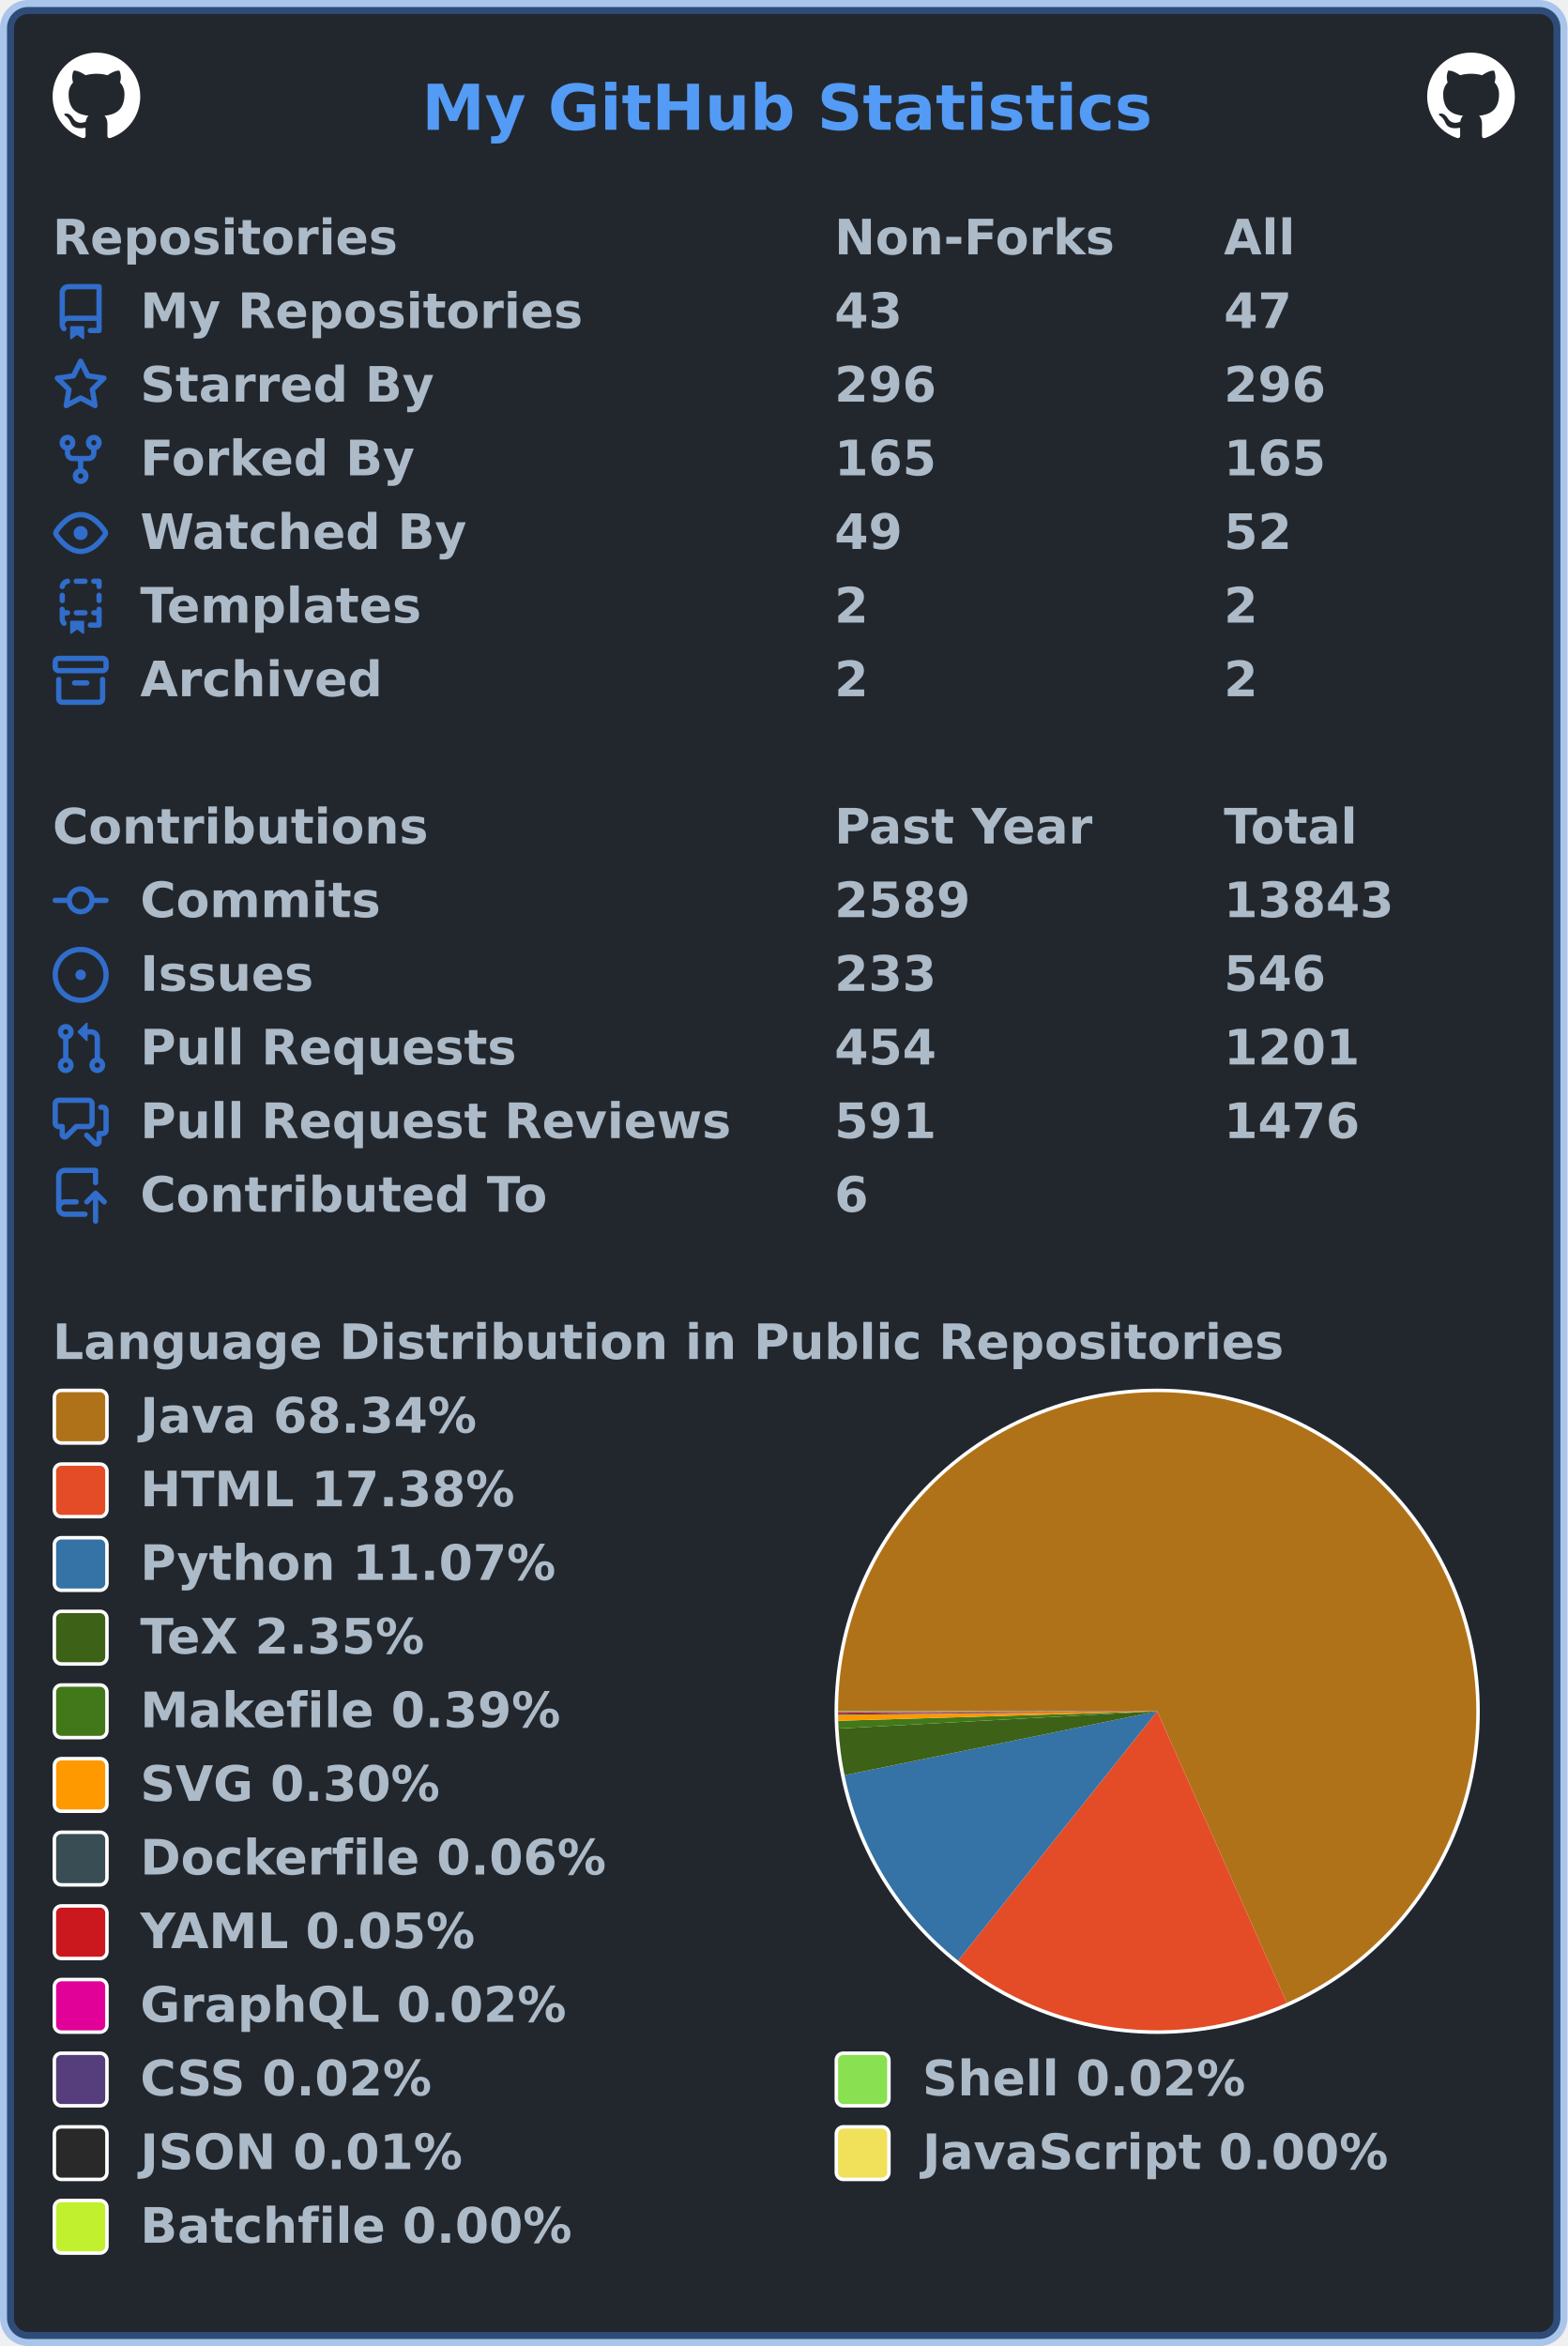
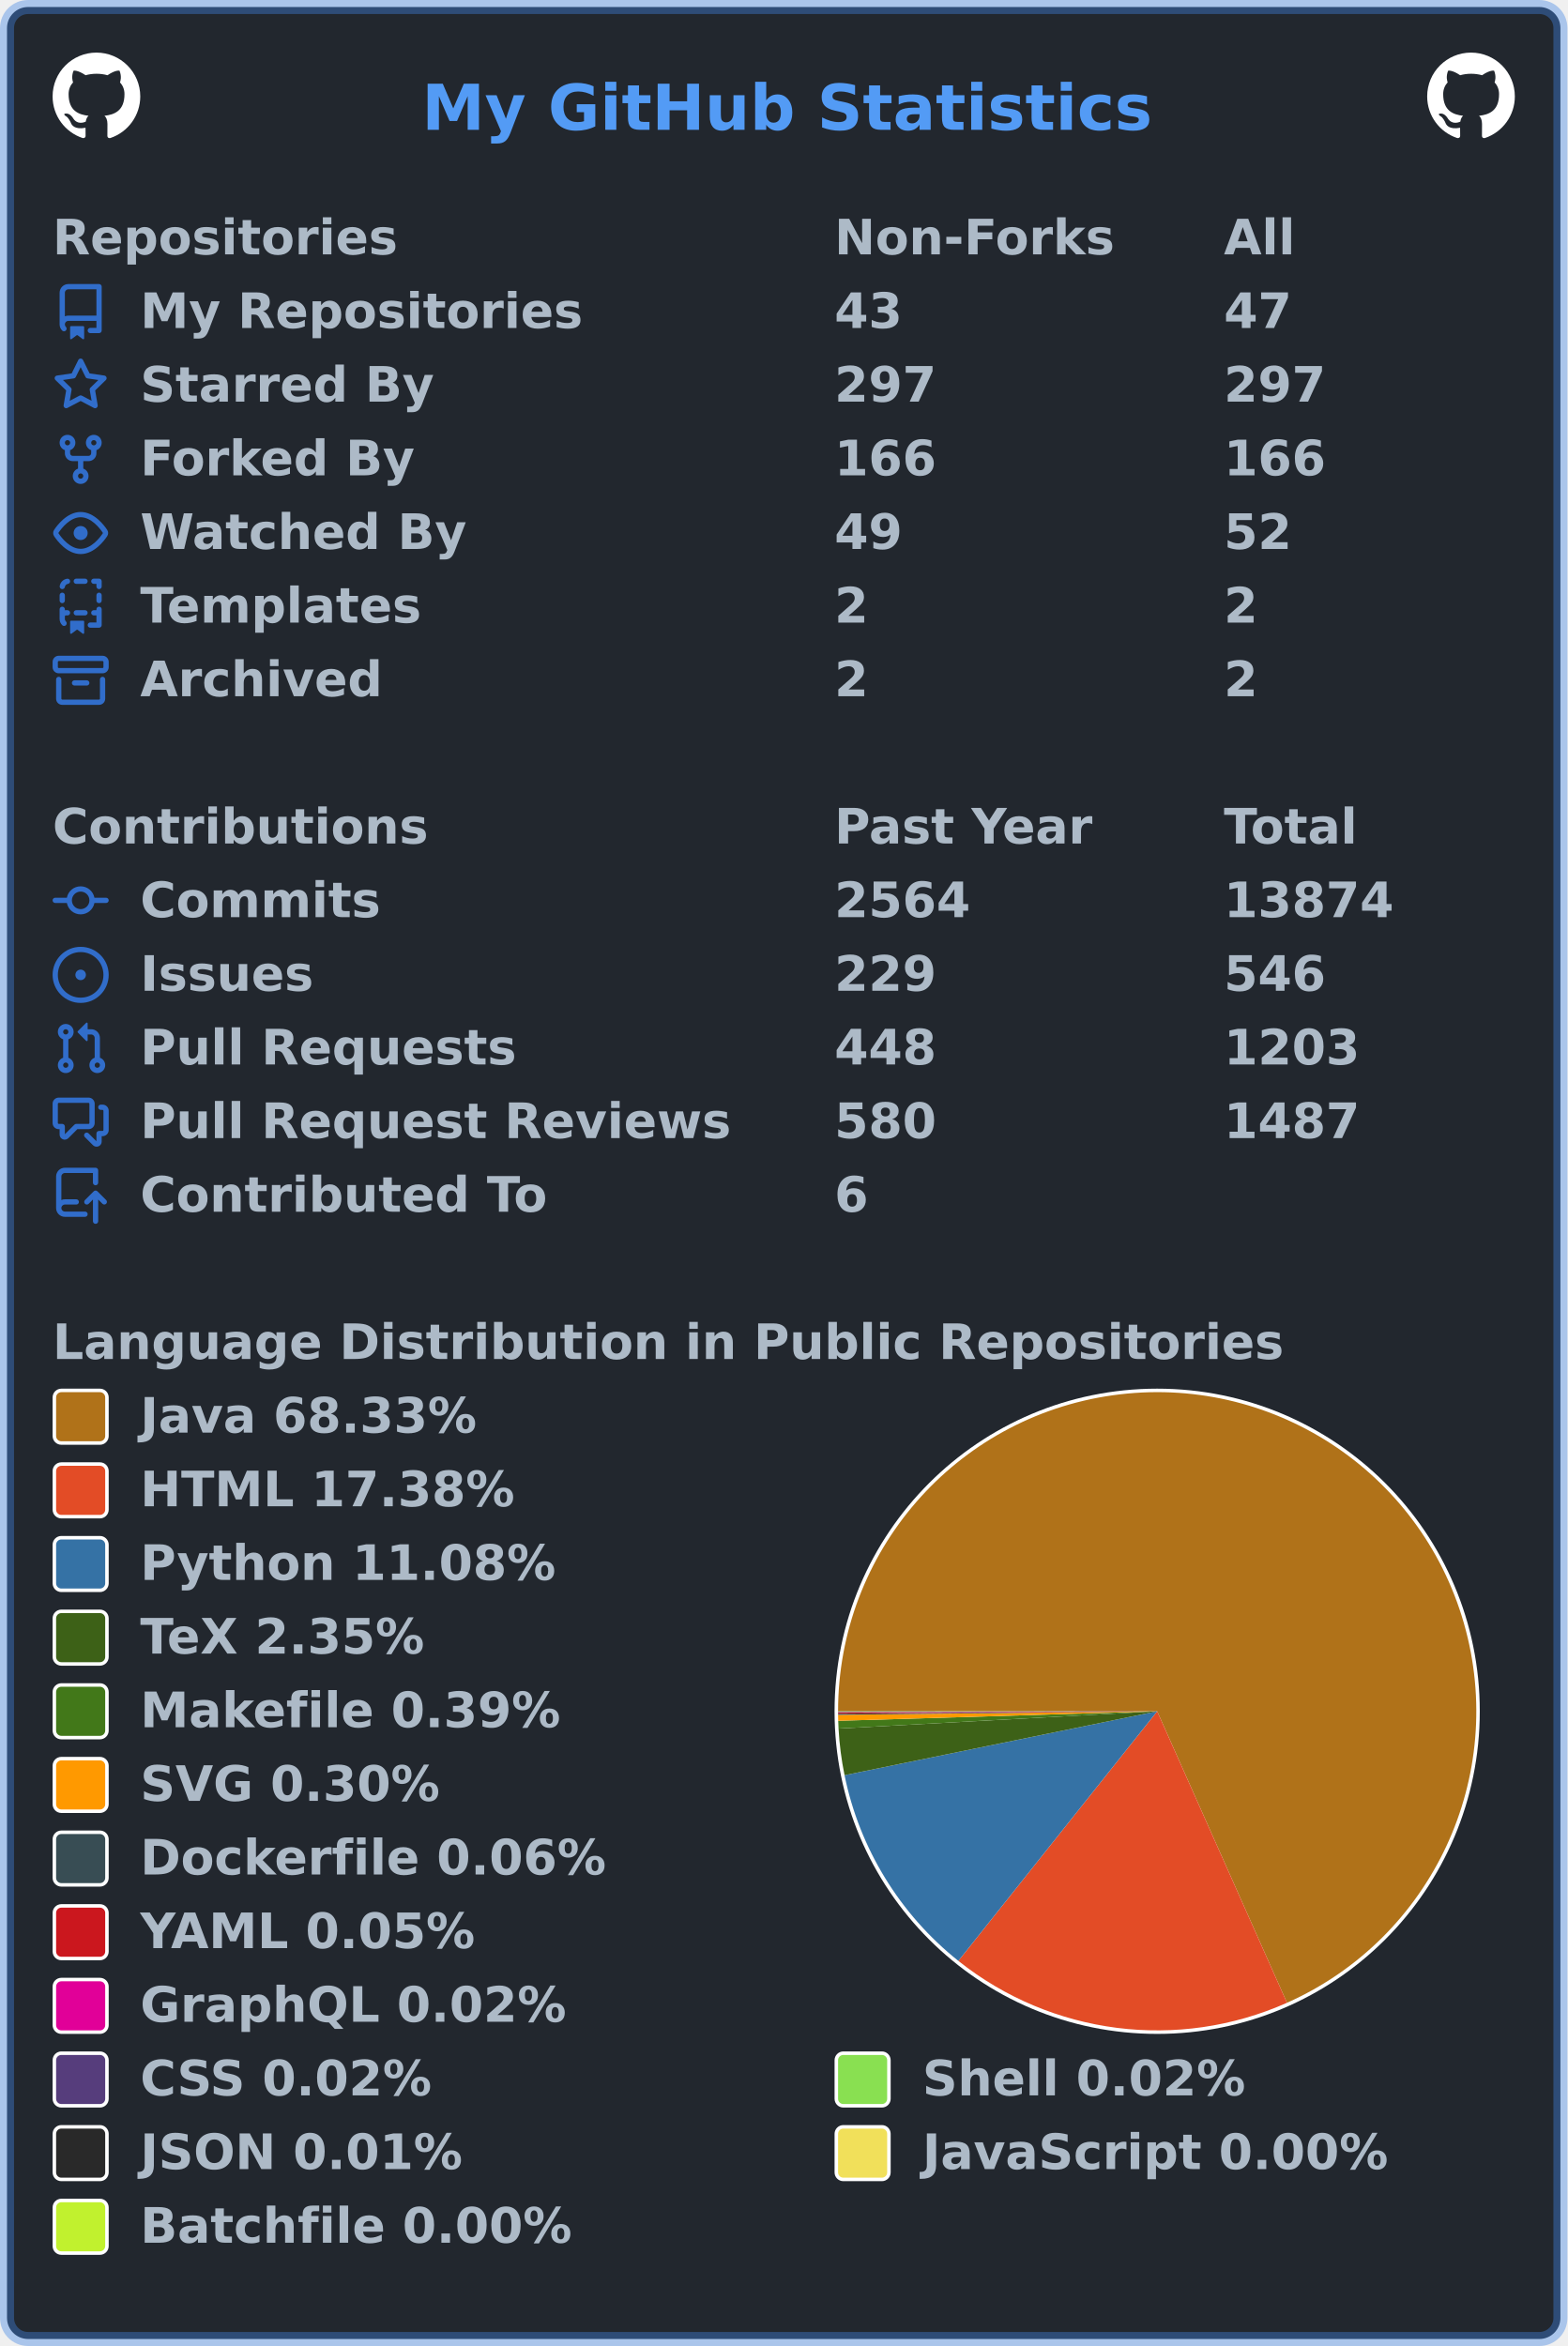
<svg xmlns="http://www.w3.org/2000/svg" width="447" height="669" viewBox="0 0 447 669" lang="en" xml:lang="en">
  <rect x="2" y="2" stroke-width="4" rx="6" width="443" height="665" stroke="rgba(65,132,228,0.4)" fill="#22272e" />
  <g font-weight="600" font-size="110pt" font-family="Verdana,Geneva,DejaVu Sans,sans-serif" text-rendering="geometricPrecision">
    <text x="978" y="301" lengthAdjust="spacingAndGlyphs" textLength="1671" transform="scale(0.123)" fill="#539bf5">My GitHub Statistics</text>
    <svg x="15" y="15" width="25" height="25" viewBox="0 0 16 16">
      <path fill="#ffffff" fill-rule="evenodd" d="M8 0C3.58 0 0 3.58 0 8c0 3.54 2.29 6.53 5.47 7.59.4.07.55-.17.55-.38 0-.19-.01-.82-.01-1.49-2.01.37-2.53-.49-2.69-.94-.09-.23-.48-.94-.82-1.13-.28-.15-.68-.52-.01-.53.63-.01 1.08.58 1.23.82.72 1.21 1.87.87 2.33.66.07-.52.28-.87.51-1.07-1.78-.2-3.64-.89-3.64-3.95 0-.87.31-1.59.82-2.15-.08-.2-.36-1.02.08-2.12 0 0 .67-.21 2.2.82.64-.18 1.32-.27 2-.27.68 0 1.36.09 2 .27 1.53-1.04 2.2-.82 2.2-.82.44 1.1.16 1.92.08 2.12.51.56.82 1.27.82 2.15 0 3.07-1.87 3.75-3.65 3.95.29.25.54.73.54 1.48 0 1.07-.01 1.93-.01 2.2 0 .21.15.46.55.38A8.013 8.013 0 0016 8c0-4.42-3.58-8-8-8z" />
    </svg>
    <svg x="407" y="15" width="25" height="25" viewBox="0 0 16 16">
      <path fill="#ffffff" fill-rule="evenodd" d="M8 0C3.58 0 0 3.58 0 8c0 3.54 2.29 6.53 5.47 7.59.4.07.55-.17.55-.38 0-.19-.01-.82-.01-1.49-2.01.37-2.53-.49-2.69-.94-.09-.23-.48-.94-.82-1.13-.28-.15-.68-.52-.01-.53.63-.01 1.08.58 1.23.82.72 1.21 1.87.87 2.33.66.07-.52.28-.87.51-1.07-1.78-.2-3.64-.89-3.64-3.95 0-.87.31-1.59.82-2.15-.08-.2-.36-1.02.08-2.12 0 0 .67-.21 2.2.82.64-.18 1.32-.27 2-.27.68 0 1.36.09 2 .27 1.53-1.04 2.2-.82 2.2-.82.44 1.1.16 1.92.08 2.12.51.56.82 1.27.82 2.15 0 3.07-1.87 3.75-3.65 3.95.29.25.54.73.54 1.48 0 1.07-.01 1.93-.01 2.2 0 .21.15.46.55.38A8.013 8.013 0 0016 8c0-4.42-3.58-8-8-8z" />
    </svg>
    <g transform="translate(0, 60)" fill="#adbac7">
      <g transform="translate(15, 0)">
        <g transform="scale(0.095)">
          <text x="0" y="132" textLength="1020" lengthAdjust="spacingAndGlyphs">Repositories</text>
          <text x="2347" y="132" textLength="832" lengthAdjust="spacingAndGlyphs">Non-Forks</text>
          <text x="3516" y="132" textLength="206" lengthAdjust="spacingAndGlyphs">All</text>
        </g>
      </g>
      <g transform="translate(15, 21)">
        <path fill="#316dca" fill-rule="evenodd" d="M2 2.5A2.5 2.5 0 014.5 0h8.75a.75.75 0 01.75.75v12.5a.75.75 0 01-.75.75h-2.5a.75.75 0 110-1.5h1.75v-2h-8a1 1 0 00-.714 1.7.75.75 0 01-1.072 1.05A2.495 2.495 0 012 11.5v-9zm10.5-1V9h-8c-.356 0-.694.074-1 .208V2.5a1 1 0 011-1h8zM5 12.25v3.25a.25.25 0 00.4.2l1.45-1.087a.25.25 0 01.3 0L8.6 15.7a.25.25 0 00.4-.2v-3.25a.25.25 0 00-.25-.25h-3.5a.25.25 0 00-.25.25z" />
        <g transform="scale(0.095)">
          <text lengthAdjust="spacingAndGlyphs" textLength="1312" x="263" y="132">My Repositories</text>
          <text lengthAdjust="spacingAndGlyphs" textLength="210" x="2347" y="132">43</text>
          <text lengthAdjust="spacingAndGlyphs" textLength="210" x="3516" y="132">47</text>
        </g>
      </g>
      <g transform="translate(15, 42)">
        <path fill="#316dca" fill-rule="evenodd" d="M8 .25a.75.75 0 01.673.418l1.882 3.815 4.21.612a.75.75 0 01.416 1.279l-3.046 2.97.719 4.192a.75.75 0 01-1.088.791L8 12.347l-3.766 1.98a.75.75 0 01-1.088-.79l.72-4.194L.818 6.374a.75.75 0 01.416-1.28l4.21-.611L7.327.668A.75.75 0 018 .25zm0 2.445L6.615 5.5a.75.75 0 01-.564.41l-3.097.45 2.24 2.184a.75.75 0 01.216.664l-.528 3.084 2.769-1.456a.75.75 0 01.698 0l2.77 1.456-.53-3.084a.75.75 0 01.216-.664l2.24-2.183-3.096-.45a.75.75 0 01-.564-.41L8 2.694v.001z" />
        <g transform="scale(0.095)">
          <text lengthAdjust="spacingAndGlyphs" textLength="874" x="263" y="132">Starred By</text>
-           <text lengthAdjust="spacingAndGlyphs" textLength="315" x="2347" y="132">296</text>
-           <text lengthAdjust="spacingAndGlyphs" textLength="315" x="3516" y="132">296</text>
+           <text lengthAdjust="spacingAndGlyphs" textLength="315" x="2347" y="132">297</text>
+           <text lengthAdjust="spacingAndGlyphs" textLength="315" x="3516" y="132">297</text>
        </g>
      </g>
      <g transform="translate(15, 63)">
        <path fill="#316dca" fill-rule="evenodd" d="M5 3.25a.75.75 0 11-1.5 0 .75.75 0 011.5 0zm0 2.122a2.25 2.25 0 10-1.5 0v.878A2.25 2.25 0 005.75 8.5h1.5v2.128a2.251 2.251 0 101.5 0V8.5h1.5a2.25 2.25 0 002.25-2.25v-.878a2.25 2.25 0 10-1.5 0v.878a.75.75 0 01-.75.75h-4.5A.75.75 0 015 6.25v-.878zm3.75 7.378a.75.75 0 11-1.5 0 .75.75 0 011.5 0zm3-8.75a.75.75 0 100-1.5.75.75 0 000 1.5z" />
        <g transform="scale(0.095)">
          <text lengthAdjust="spacingAndGlyphs" textLength="828" x="263" y="132">Forked By</text>
-           <text lengthAdjust="spacingAndGlyphs" textLength="315" x="2347" y="132">165</text>
-           <text lengthAdjust="spacingAndGlyphs" textLength="315" x="3516" y="132">165</text>
+           <text lengthAdjust="spacingAndGlyphs" textLength="315" x="2347" y="132">166</text>
+           <text lengthAdjust="spacingAndGlyphs" textLength="315" x="3516" y="132">166</text>
        </g>
      </g>
      <g transform="translate(15, 84)">
        <path fill="#316dca" fill-rule="evenodd" d="M1.679 7.932c.412-.621 1.242-1.75 2.366-2.717C5.175 4.242 6.527 3.5 8 3.5c1.473 0 2.824.742 3.955 1.715 1.124.967 1.954 2.096 2.366 2.717a.119.119 0 010 .136c-.412.621-1.242 1.75-2.366 2.717C10.825 11.758 9.473 12.5 8 12.5c-1.473 0-2.824-.742-3.955-1.715C2.92 9.818 2.09 8.69 1.679 8.068a.119.119 0 010-.136zM8 2c-1.981 0-3.67.992-4.933 2.078C1.797 5.169.88 6.423.43 7.1a1.619 1.619 0 000 1.798c.45.678 1.367 1.932 2.637 3.024C4.329 13.008 6.019 14 8 14c1.981 0 3.67-.992 4.933-2.078 1.27-1.091 2.187-2.345 2.637-3.023a1.619 1.619 0 000-1.798c-.45-.678-1.367-1.932-2.637-3.023C11.671 2.992 9.981 2 8 2zm0 8a2 2 0 100-4 2 2 0 000 4z" />
        <g transform="scale(0.095)">
          <text lengthAdjust="spacingAndGlyphs" textLength="993" x="263" y="132">Watched By</text>
          <text lengthAdjust="spacingAndGlyphs" textLength="210" x="2347" y="132">49</text>
          <text lengthAdjust="spacingAndGlyphs" textLength="210" x="3516" y="132">52</text>
        </g>
      </g>
      <g transform="translate(15, 105)">
        <path fill="#316dca" fill-rule="evenodd" d="M6 .75A.75.75 0 016.75 0h2.5a.75.75 0 010 1.5h-2.5A.75.75 0 016 .75zm5 0a.75.75 0 01.75-.75h1.5a.75.75 0 01.75.75v1.5a.75.75 0 01-1.5 0V1.5h-.75A.75.75 0 0111 .75zM4.992.662a.75.75 0 01-.636.848c-.436.063-.783.41-.846.846a.75.75 0 01-1.485-.212A2.501 2.501 0 014.144.025a.75.75 0 01.848.637zM2.75 4a.75.75 0 01.75.75v1.5a.75.75 0 01-1.5 0v-1.5A.75.75 0 012.75 4zm10.5 0a.75.75 0 01.75.75v1.5a.75.75 0 01-1.5 0v-1.5a.75.75 0 01.75-.75zM2.75 8a.75.75 0 01.75.75v.268A1.72 1.72 0 013.75 9h.5a.75.75 0 010 1.5h-.5a.25.25 0 00-.25.25v.75c0 .28.114.532.3.714a.75.75 0 01-1.05 1.072A2.495 2.495 0 012 11.5V8.75A.75.75 0 012.75 8zm10.5 0a.75.75 0 01.75.75v4.5a.75.75 0 01-.75.75h-2.5a.75.75 0 010-1.5h1.75v-2h-.75a.75.75 0 010-1.5h.75v-.25a.75.75 0 01.75-.75zM6 9.75A.75.75 0 016.75 9h2.5a.75.75 0 010 1.5h-2.5A.75.75 0 016 9.75zm-1 2.5v3.25a.25.25 0 00.4.2l1.45-1.087a.25.25 0 01.3 0L8.6 15.7a.25.25 0 00.4-.2v-3.25a.25.25 0 00-.25-.25h-3.5a.25.25 0 00-.25.25z" />
        <g transform="scale(0.095)">
          <text lengthAdjust="spacingAndGlyphs" textLength="868" x="263" y="132">Templates</text>
          <text lengthAdjust="spacingAndGlyphs" textLength="105" x="2347" y="132">2</text>
          <text lengthAdjust="spacingAndGlyphs" textLength="105" x="3516" y="132">2</text>
        </g>
      </g>
      <g transform="translate(15, 126)">
        <path fill="#316dca" fill-rule="evenodd" d="M1.75 2.5a.25.25 0 00-.25.25v1.5c0 .138.112.25.25.25h12.5a.25.25 0 00.25-.25v-1.5a.25.25 0 00-.25-.25H1.75zM0 2.75C0 1.784.784 1 1.75 1h12.5c.966 0 1.75.784 1.75 1.75v1.5A1.75 1.75 0 0114.25 6H1.75A1.75 1.75 0 010 4.25v-1.5zM1.75 7a.75.75 0 01.75.75v5.5c0 .138.112.25.25.25h10.5a.25.25 0 00.25-.25v-5.5a.75.75 0 111.5 0v5.5A1.75 1.75 0 0113.25 15H2.75A1.75 1.75 0 011 13.25v-5.5A.75.75 0 011.75 7zm4.5 1a.75.75 0 000 1.5h3.5a.75.75 0 100-1.5h-3.5z" />
        <g transform="scale(0.095)">
          <text lengthAdjust="spacingAndGlyphs" textLength="726" x="263" y="132">Archived</text>
          <text lengthAdjust="spacingAndGlyphs" textLength="105" x="2347" y="132">2</text>
          <text lengthAdjust="spacingAndGlyphs" textLength="105" x="3516" y="132">2</text>
        </g>
      </g>
    </g>
    <g transform="translate(0, 228)" fill="#adbac7">
      <g transform="translate(15, 0)">
        <g transform="scale(0.095)">
          <text x="0" y="132" textLength="1112" lengthAdjust="spacingAndGlyphs">Contributions</text>
          <text x="2347" y="132" textLength="774" lengthAdjust="spacingAndGlyphs">Past Year</text>
          <text x="3516" y="132" textLength="414" lengthAdjust="spacingAndGlyphs">Total</text>
        </g>
      </g>
      <g transform="translate(15, 21)">
        <path fill="#316dca" fill-rule="evenodd" d="M10.5 7.75a2.5 2.5 0 11-5 0 2.5 2.5 0 015 0zm1.43.75a4.002 4.002 0 01-7.86 0H.75a.75.75 0 110-1.5h3.32a4.001 4.001 0 017.86 0h3.32a.75.75 0 110 1.5h-3.32z" />
        <g transform="scale(0.095)">
          <text lengthAdjust="spacingAndGlyphs" textLength="734" x="263" y="132">Commits</text>
-           <text lengthAdjust="spacingAndGlyphs" textLength="420" x="2347" y="132">2589</text>
-           <text lengthAdjust="spacingAndGlyphs" textLength="525" x="3516" y="132">13843</text>
+           <text lengthAdjust="spacingAndGlyphs" textLength="420" x="2347" y="132">2564</text>
+           <text lengthAdjust="spacingAndGlyphs" textLength="525" x="3516" y="132">13874</text>
        </g>
      </g>
      <g transform="translate(15, 42)">
        <path fill="#316dca" d="M8 9.5a1.5 1.5 0 100-3 1.5 1.5 0 000 3z" />
        <path fill="#316dca" fill-rule="evenodd" d="M8 0a8 8 0 100 16A8 8 0 008 0zM1.5 8a6.5 6.5 0 1113 0 6.5 6.5 0 01-13 0z" />
        <g transform="scale(0.095)">
          <text lengthAdjust="spacingAndGlyphs" textLength="512" x="263" y="132">Issues</text>
-           <text lengthAdjust="spacingAndGlyphs" textLength="315" x="2347" y="132">233</text>
+           <text lengthAdjust="spacingAndGlyphs" textLength="315" x="2347" y="132">229</text>
          <text lengthAdjust="spacingAndGlyphs" textLength="315" x="3516" y="132">546</text>
        </g>
      </g>
      <g transform="translate(15, 63)">
        <path fill="#316dca" fill-rule="evenodd" d="M7.177 3.073L9.573.677A.25.25 0 0110 .854v4.792a.25.25 0 01-.427.177L7.177 3.427a.25.25 0 010-.354zM3.75 2.5a.75.75 0 100 1.5.75.75 0 000-1.5zm-2.25.75a2.25 2.25 0 113 2.122v5.256a2.251 2.251 0 11-1.5 0V5.372A2.25 2.25 0 011.5 3.25zM11 2.5h-1V4h1a1 1 0 011 1v5.628a2.251 2.251 0 101.5 0V5A2.5 2.5 0 0011 2.5zm1 10.25a.75.75 0 111.5 0 .75.75 0 01-1.5 0zM3.75 12a.75.75 0 100 1.5.75.75 0 000-1.5z" />
        <g transform="scale(0.095)">
          <text lengthAdjust="spacingAndGlyphs" textLength="1113" x="263" y="132">Pull Requests</text>
-           <text lengthAdjust="spacingAndGlyphs" textLength="315" x="2347" y="132">454</text>
-           <text lengthAdjust="spacingAndGlyphs" textLength="420" x="3516" y="132">1201</text>
+           <text lengthAdjust="spacingAndGlyphs" textLength="315" x="2347" y="132">448</text>
+           <text lengthAdjust="spacingAndGlyphs" textLength="420" x="3516" y="132">1203</text>
        </g>
      </g>
      <g transform="translate(15, 84)">
        <path fill="#316dca" fill-rule="evenodd" d="M1.5 2.75a.25.25 0 01.25-.25h8.5a.25.25 0 01.25.25v5.5a.25.25 0 01-.25.25h-3.5a.75.75 0 00-.53.22L3.5 11.44V9.25a.75.75 0 00-.75-.75h-1a.25.25 0 01-.25-.25v-5.5zM1.75 1A1.75 1.75 0 000 2.75v5.5C0 9.216.784 10 1.75 10H2v1.543a1.457 1.457 0 002.487 1.03L7.061 10h3.189A1.75 1.75 0 0012 8.25v-5.5A1.75 1.75 0 0010.25 1h-8.5zM14.5 4.75a.25.25 0 00-.25-.25h-.5a.75.75 0 110-1.5h.5c.966 0 1.75.784 1.75 1.75v5.5A1.75 1.75 0 0114.25 12H14v1.543a1.457 1.457 0 01-2.487 1.03L9.22 12.28a.75.75 0 111.06-1.06l2.22 2.22v-2.19a.75.75 0 01.75-.75h1a.25.25 0 00.25-.25v-5.5z" />
        <g transform="scale(0.095)">
          <text lengthAdjust="spacingAndGlyphs" textLength="1762" x="263" y="132">Pull Request Reviews</text>
-           <text lengthAdjust="spacingAndGlyphs" textLength="315" x="2347" y="132">591</text>
-           <text lengthAdjust="spacingAndGlyphs" textLength="420" x="3516" y="132">1476</text>
+           <text lengthAdjust="spacingAndGlyphs" textLength="315" x="2347" y="132">580</text>
+           <text lengthAdjust="spacingAndGlyphs" textLength="420" x="3516" y="132">1487</text>
        </g>
      </g>
      <g transform="translate(15, 105)">
        <path fill="#316dca" fill-rule="evenodd" d="M1 2.5A2.5 2.5 0 013.5 0h8.75a.75.75 0 01.75.75v3.5a.75.75 0 01-1.5 0V1.5h-8a1 1 0 00-1 1v6.708A2.492 2.492 0 013.5 9h3.25a.75.75 0 010 1.5H3.5a1 1 0 100 2h5.75a.75.75 0 010 1.5H3.5A2.5 2.5 0 011 11.5v-9zm13.23 7.79a.75.75 0 001.06-1.06l-2.505-2.505a.75.75 0 00-1.06 0L9.22 9.229a.75.75 0 001.06 1.061l1.225-1.224v6.184a.75.75 0 001.5 0V9.066l1.224 1.224z" />
        <g transform="scale(0.095)">
          <text lengthAdjust="spacingAndGlyphs" textLength="1234" x="263" y="132">Contributed To</text>
          <text lengthAdjust="spacingAndGlyphs" textLength="105" x="2347" y="132">6</text>
        </g>
      </g>
    </g>
    <g transform="translate(0, 375)" fill="#adbac7">
      <g transform="translate(15, 0)">
        <g transform="scale(0.095)">
          <text x="0" y="132" textLength="3652" lengthAdjust="spacingAndGlyphs">Language Distribution in Public Repositories</text>
        </g>
      </g>
      <g transform="translate(238, 21)">
        <circle cx="92" cy="92" r="92" fill="#ffffff" />
      </g>
      <g transform="translate(239, 22)">
        <g>
-           <path fill-rule="evenodd" fill="#b07219" d="M 0.0,91 A 91 91 0 1 1 127.962 174.155 L 91,91 Z" />
-           <path fill-rule="evenodd" fill="#e34c26" d="M 127.962,174.155 A 91 91 0 0 1 34.224 162.116 L 91,91 Z" />
-           <path fill-rule="evenodd" fill="#3572A5" d="M 34.224,162.116 A 91 91 0 0 1 1.844 109.225 L 91,91 Z" />
-           <path fill-rule="evenodd" fill="#3D6117" d="M 1.844,109.225 A 91 91 0 0 1 0.133 95.923 L 91,91 Z" />
-           <path fill-rule="evenodd" fill="#427819" d="M 0.133,95.923 A 91 91 0 0 1 0.041 93.717 L 91,91 Z" />
-           <path fill-rule="evenodd" fill="#ff9900" d="M 0.041,93.717 A 91 91 0 0 1 0.006 92.017 L 91,91 Z" />
+           <path fill-rule="evenodd" fill="#b07219" d="M 0.0,91 A 91 91 0 1 1 128.025 174.127 L 91,91 Z" />
+           <path fill-rule="evenodd" fill="#e34c26" d="M 128.025,174.127 A 91 91 0 0 1 34.299 162.176 L 91,91 Z" />
+           <path fill-rule="evenodd" fill="#3572A5" d="M 34.299,162.176 A 91 91 0 0 1 1.844 109.227 L 91,91 Z" />
+           <path fill-rule="evenodd" fill="#3D6117" d="M 1.844,109.227 A 91 91 0 0 1 0.134 95.927 L 91,91 Z" />
+           <path fill-rule="evenodd" fill="#427819" d="M 0.134,95.927 A 91 91 0 0 1 0.041 93.716 L 91,91 Z" />
+           <path fill-rule="evenodd" fill="#ff9900" d="M 0.041,93.716 A 91 91 0 0 1 0.006 92.017 L 91,91 Z" />
          <path fill-rule="evenodd" fill="#384d54" d="M 0.006,92.017 A 91 91 0 0 1 0.003 91.684 L 91,91 Z" />
          <path fill-rule="evenodd" fill="#cb171e" d="M 0.003,91.684 A 91 91 0 0 1 0.001 91.391 L 91,91 Z" />
          <path fill-rule="evenodd" fill="#e10098" d="M 0.001,91.391 A 91 91 0 0 1 0 91.272 L 91,91 Z" />
          <path fill-rule="evenodd" fill="#563d7c" d="M 0,91.272 A 91 91 0 0 1 0 91.164 L 91,91 Z" />
-           <path fill-rule="evenodd" fill="#89e051" d="M 0,91.164 A 91 91 0 0 1 1.795471722232378e-05 91.057 L 91,91 Z" />
-           <path fill-rule="evenodd" fill="#292929" d="M 1.795471722232378e-05,91.057 A 91 91 0 0 1 1.5579960574996221e-06 91.017 L 91,91 Z" />
-           <path fill-rule="evenodd" fill="#f1e05a" d="M 1.5579960574996221e-06,91.017 A 91 91 0 0 1 1.6858510321071662e-07 91.006 L 91,91 Z" />
-           <path fill-rule="evenodd" fill="#C1F12E" d="M 1.6858510321071662e-07,91.006 A 91 91 0 0 1 0.0 91 L 91,91 Z" />
+           <path fill-rule="evenodd" fill="#89e051" d="M 0,91.164 A 91 91 0 0 1 1.794838743762739e-05 91.057 L 91,91 Z" />
+           <path fill-rule="evenodd" fill="#292929" d="M 1.794838743762739e-05,91.057 A 91 91 0 0 1 1.5574468079648796e-06 91.017 L 91,91 Z" />
+           <path fill-rule="evenodd" fill="#f1e05a" d="M 1.5574468079648796e-06,91.017 A 91 91 0 0 1 1.6852565920544293e-07 91.006 L 91,91 Z" />
+           <path fill-rule="evenodd" fill="#C1F12E" d="M 1.6852565920544293e-07,91.006 A 91 91 0 0 1 0.0 91 L 91,91 Z" />
          <animateTransform attributeName="transform" attributeType="XML" type="rotate" from="0 91 91" to="360 91 91" dur="10s" repeatCount="indefinite" />
        </g>
      </g>
      <g transform="translate(15, 21)">
        <rect x="0.5" y="0.5" rx="2" width="15" height="15" fill="#b07219" stroke-width="1" stroke="#ffffff" />
-         <text transform="scale(0.095)" x="263" y="132" textLength="1038" lengthAdjust="spacingAndGlyphs">Java 68.34%</text>
+         <text transform="scale(0.095)" x="263" y="132" textLength="1038" lengthAdjust="spacingAndGlyphs">Java 68.33%</text>
      </g>
      <g transform="translate(15, 42)">
        <rect x="0.5" y="0.5" rx="2" width="15" height="15" fill="#e34c26" stroke-width="1" stroke="#ffffff" />
        <text transform="scale(0.095)" x="263" y="132" textLength="1142" lengthAdjust="spacingAndGlyphs">HTML 17.38%</text>
      </g>
      <g transform="translate(15, 63)">
        <rect x="0.5" y="0.5" rx="2" width="15" height="15" fill="#3572A5" stroke-width="1" stroke="#ffffff" />
-         <text transform="scale(0.095)" x="263" y="132" textLength="1254" lengthAdjust="spacingAndGlyphs">Python 11.07%</text>
+         <text transform="scale(0.095)" x="263" y="132" textLength="1254" lengthAdjust="spacingAndGlyphs">Python 11.08%</text>
      </g>
      <g transform="translate(15, 84)">
        <rect x="0.5" y="0.5" rx="2" width="15" height="15" fill="#3D6117" stroke-width="1" stroke="#ffffff" />
        <text transform="scale(0.095)" x="263" y="132" textLength="894" lengthAdjust="spacingAndGlyphs">TeX 2.35%</text>
      </g>
      <g transform="translate(15, 105)">
        <rect x="0.5" y="0.5" rx="2" width="15" height="15" fill="#427819" stroke-width="1" stroke="#ffffff" />
        <text transform="scale(0.095)" x="263" y="132" textLength="1272" lengthAdjust="spacingAndGlyphs">Makefile 0.39%</text>
      </g>
      <g transform="translate(15, 126)">
        <rect x="0.5" y="0.5" rx="2" width="15" height="15" fill="#ff9900" stroke-width="1" stroke="#ffffff" />
        <text transform="scale(0.095)" x="263" y="132" textLength="922" lengthAdjust="spacingAndGlyphs">SVG 0.30%</text>
      </g>
      <g transform="translate(15, 147)">
        <rect x="0.5" y="0.5" rx="2" width="15" height="15" fill="#384d54" stroke-width="1" stroke="#ffffff" />
        <text transform="scale(0.095)" x="263" y="132" textLength="1414" lengthAdjust="spacingAndGlyphs">Dockerfile 0.06%</text>
      </g>
      <g transform="translate(15, 168)">
        <rect x="0.5" y="0.5" rx="2" width="15" height="15" fill="#cb171e" stroke-width="1" stroke="#ffffff" />
        <text transform="scale(0.095)" x="263" y="132" textLength="1026" lengthAdjust="spacingAndGlyphs">YAML 0.05%</text>
      </g>
      <g transform="translate(15, 189)">
        <rect x="0.5" y="0.5" rx="2" width="15" height="15" fill="#e10098" stroke-width="1" stroke="#ffffff" />
        <text transform="scale(0.095)" x="263" y="132" textLength="1305" lengthAdjust="spacingAndGlyphs">GraphQL 0.02%</text>
      </g>
      <g transform="translate(15, 210)">
        <rect x="0.5" y="0.5" rx="2" width="15" height="15" fill="#563d7c" stroke-width="1" stroke="#ffffff" />
        <text transform="scale(0.095)" x="263" y="132" textLength="903" lengthAdjust="spacingAndGlyphs">CSS 0.02%</text>
        <rect x="223.5" y="0.5" rx="2" width="15" height="15" fill="#89e051" stroke-width="1" stroke="#ffffff" />
        <text transform="scale(0.095)" x="2611" y="132" textLength="982" lengthAdjust="spacingAndGlyphs">Shell 0.02%</text>
      </g>
      <g transform="translate(15, 231)">
        <rect x="0.5" y="0.5" rx="2" width="15" height="15" fill="#292929" stroke-width="1" stroke="#ffffff" />
        <text transform="scale(0.095)" x="263" y="132" textLength="993" lengthAdjust="spacingAndGlyphs">JSON 0.01%</text>
        <rect x="223.5" y="0.5" rx="2" width="15" height="15" fill="#f1e05a" stroke-width="1" stroke="#ffffff" />
        <text transform="scale(0.095)" x="2611" y="132" textLength="1412" lengthAdjust="spacingAndGlyphs">JavaScript 0.00%</text>
      </g>
      <g transform="translate(15, 252)">
        <rect x="0.5" y="0.5" rx="2" width="15" height="15" fill="#C1F12E" stroke-width="1" stroke="#ffffff" />
        <text transform="scale(0.095)" x="263" y="132" textLength="1304" lengthAdjust="spacingAndGlyphs">Batchfile 0.00%</text>
      </g>
    </g>
  </g>
</svg>
